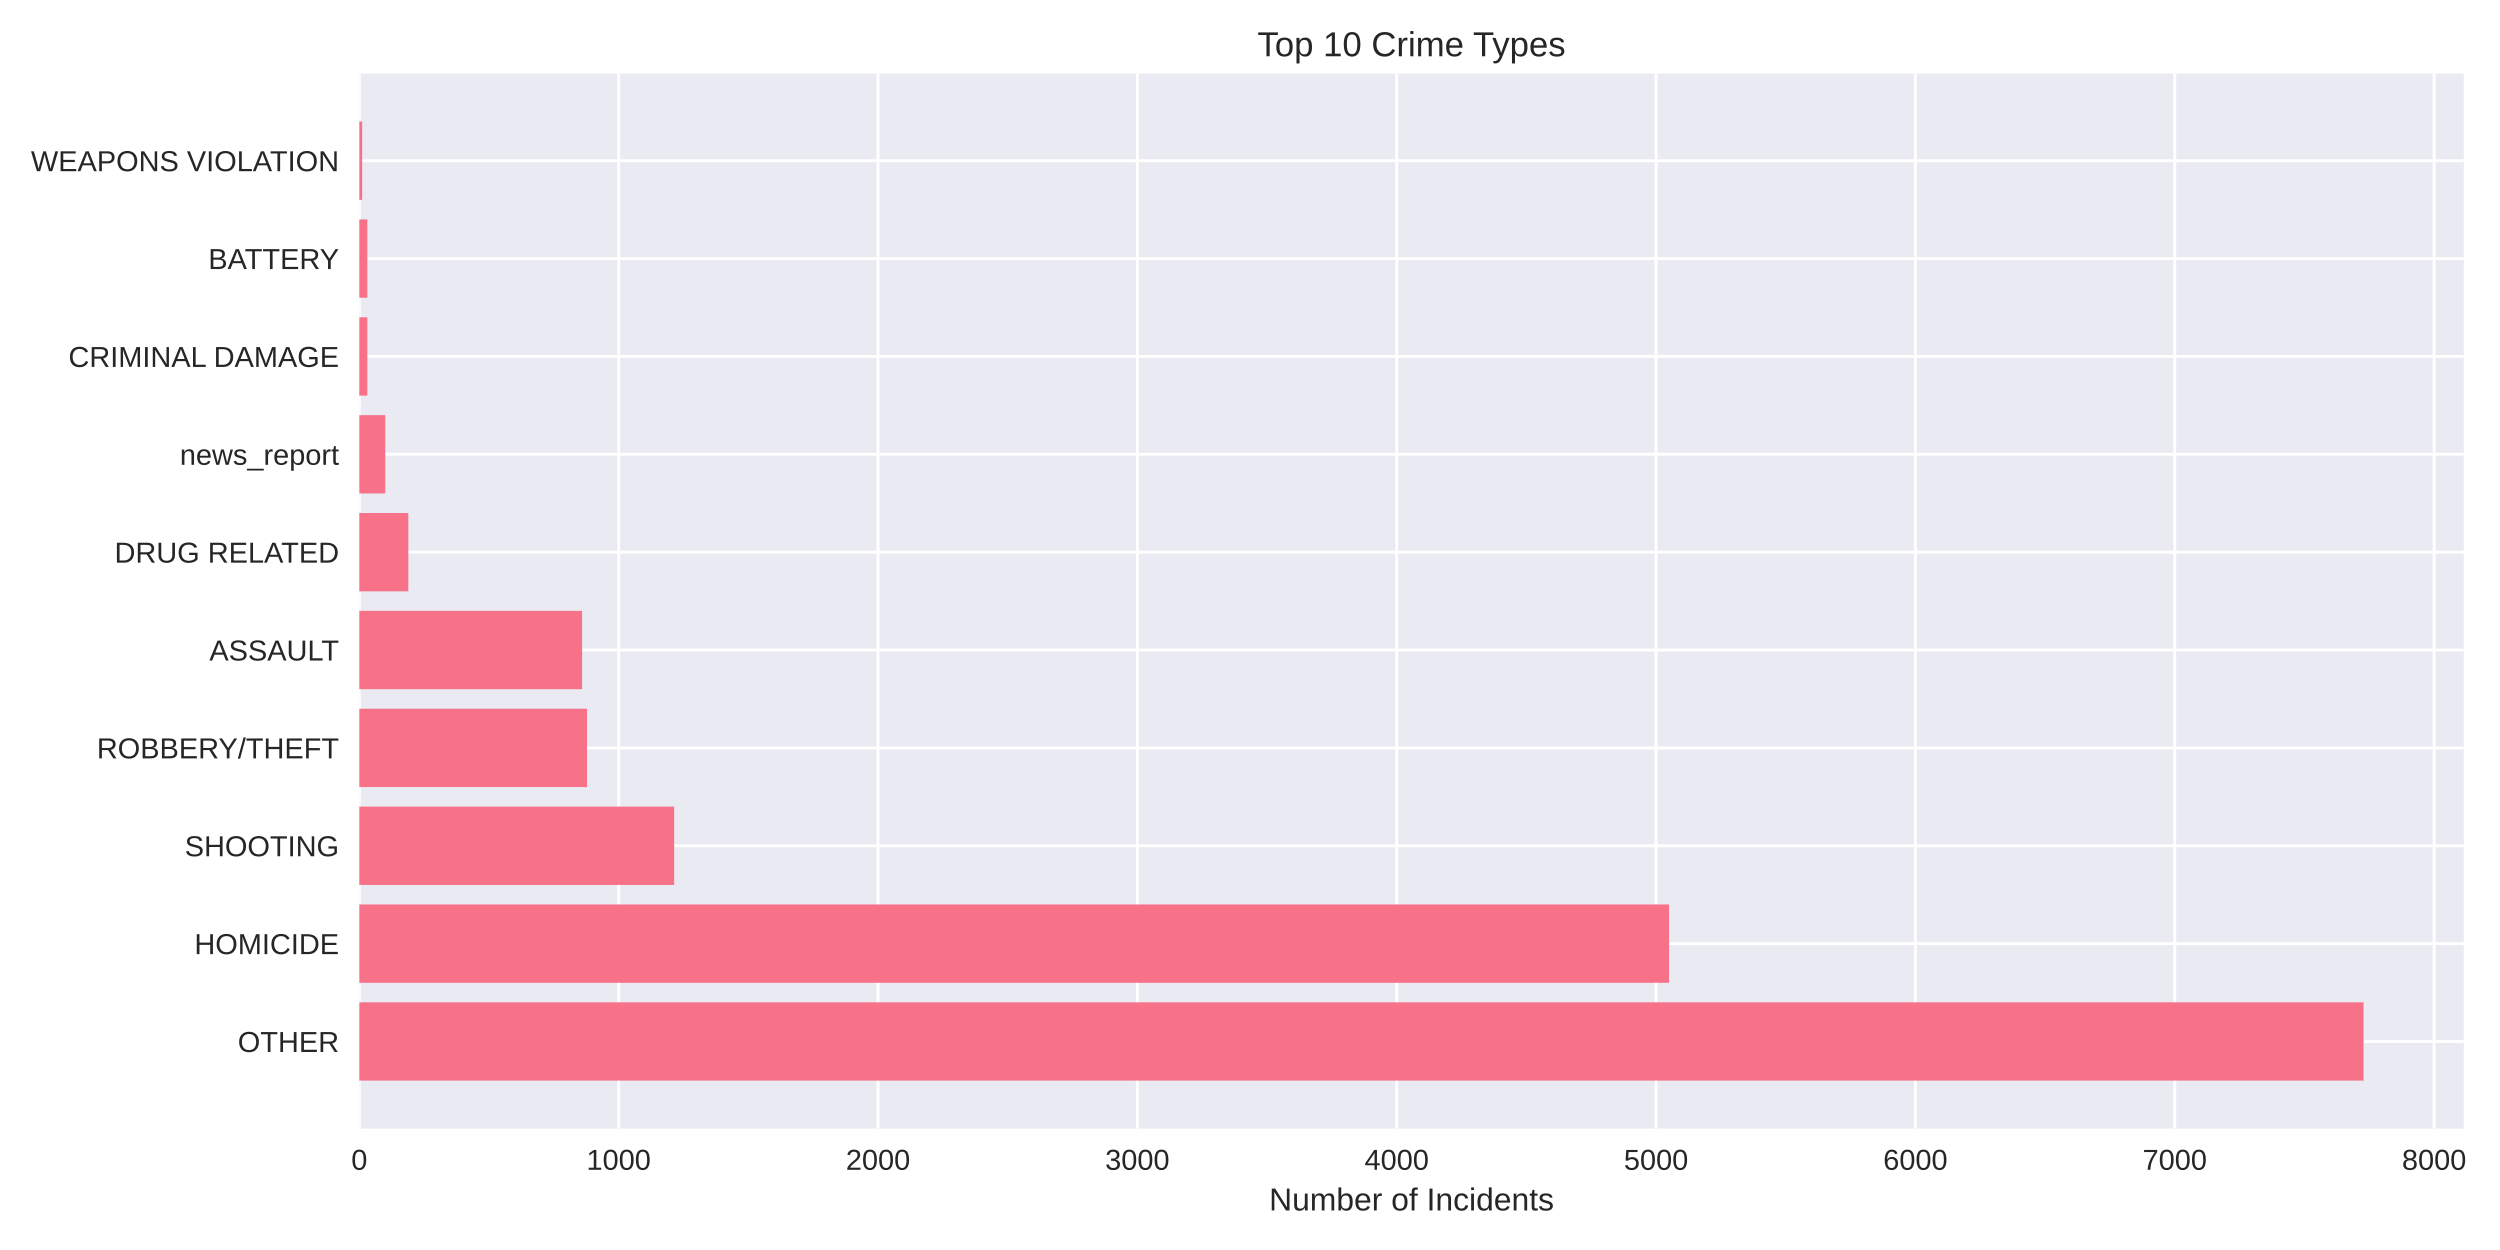
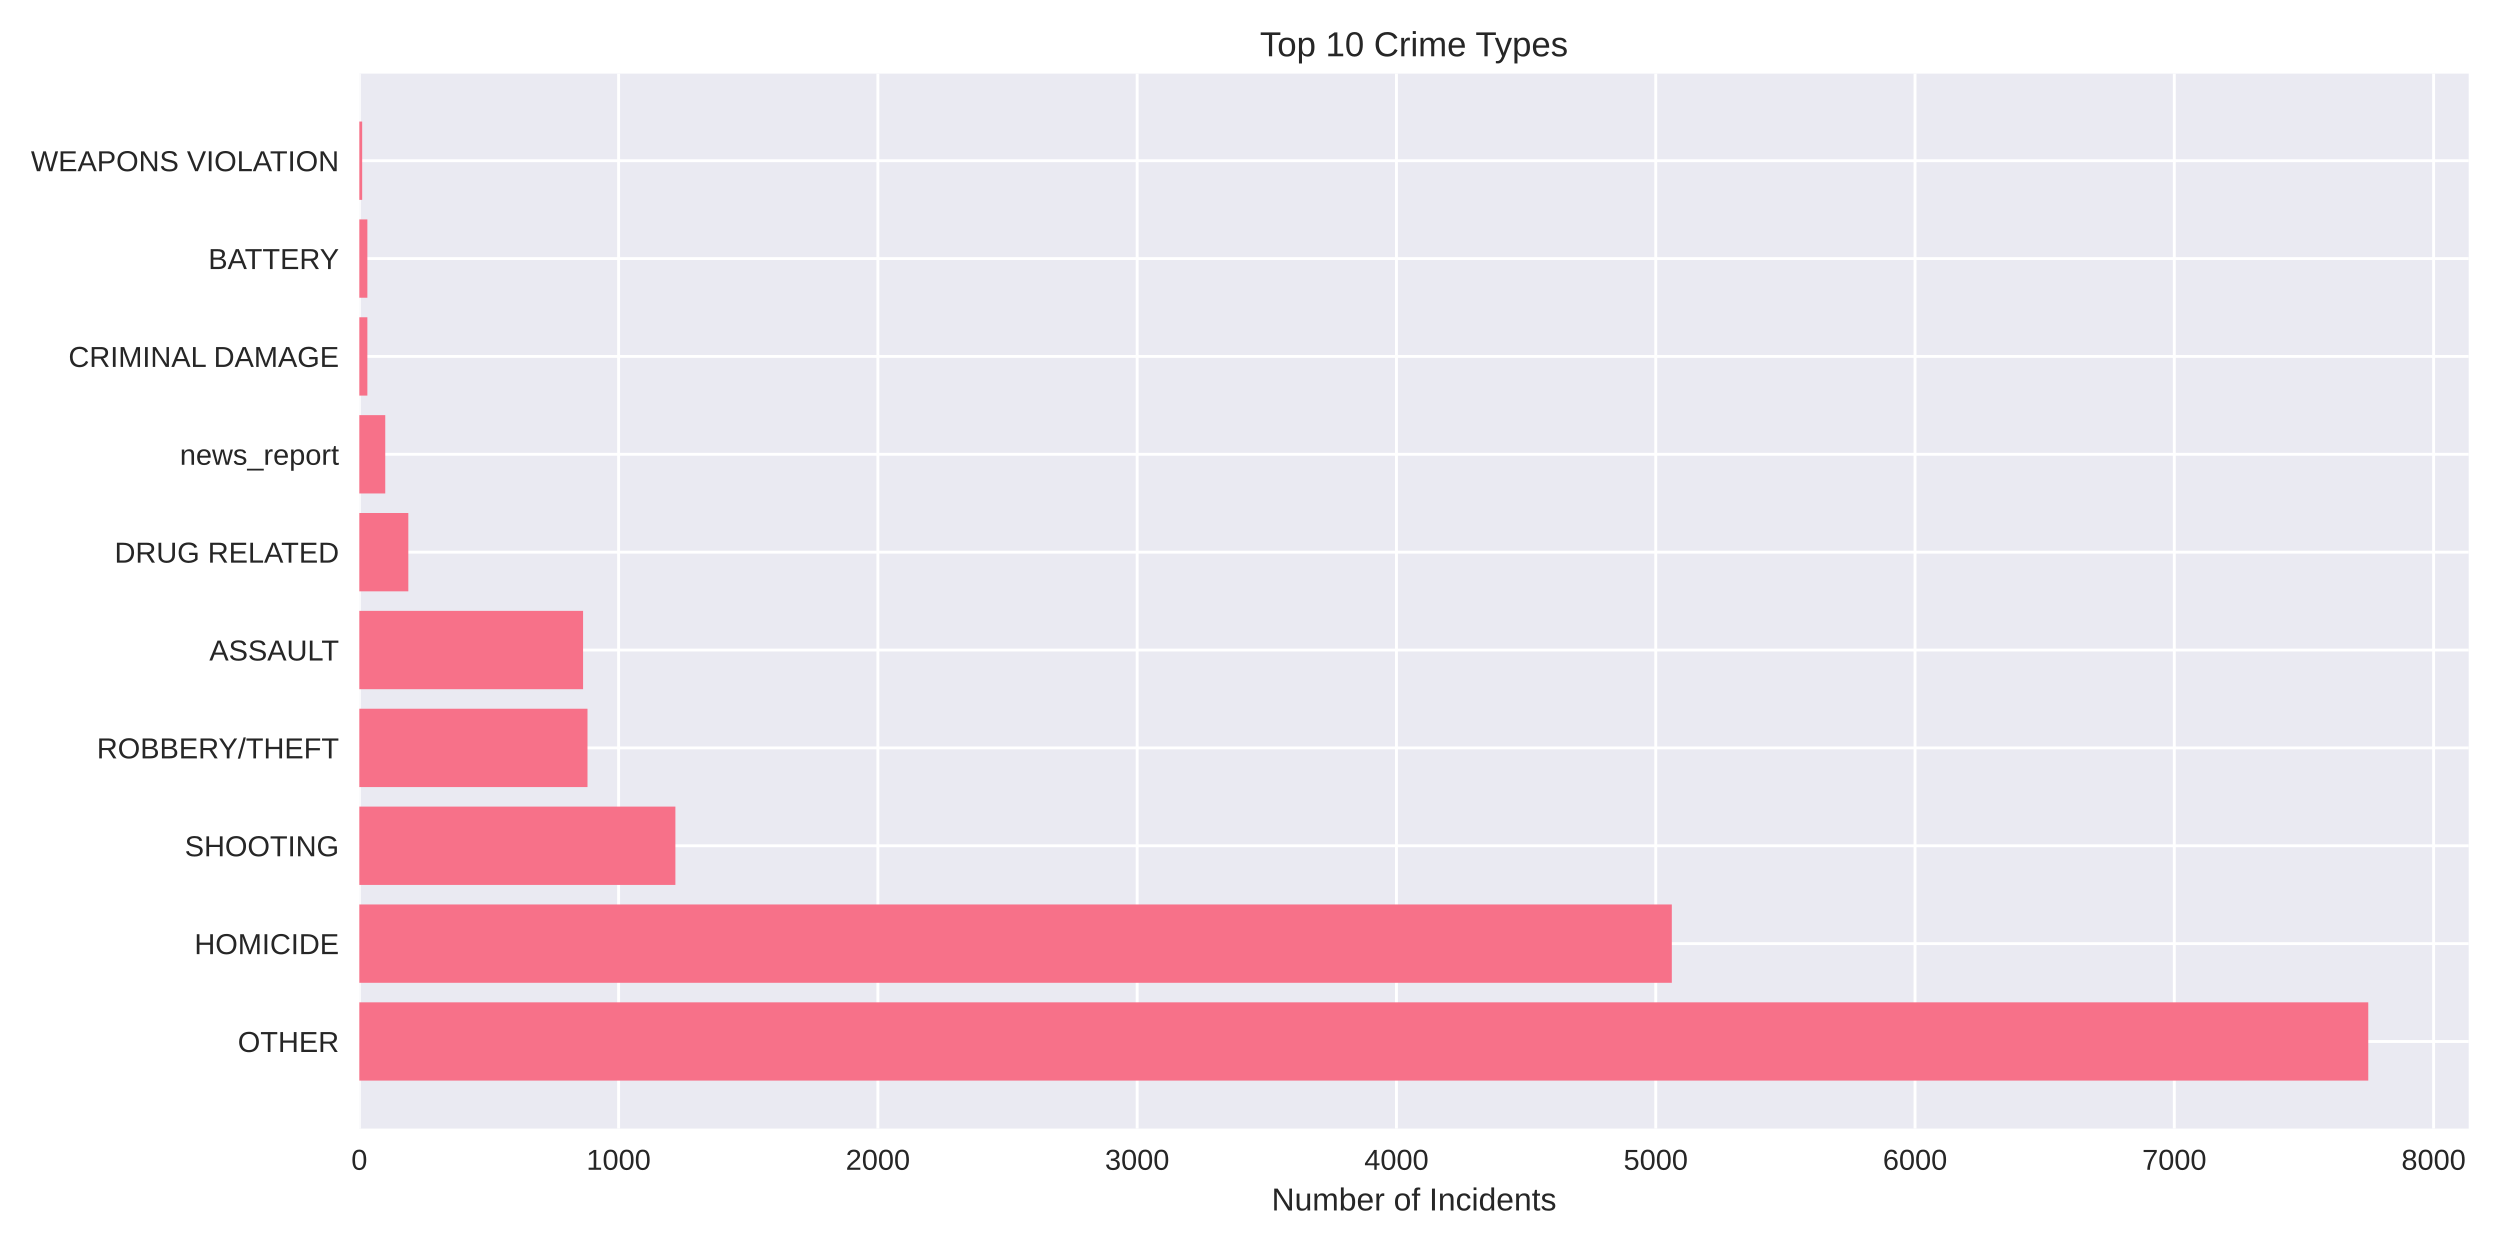
<svg xmlns="http://www.w3.org/2000/svg" width="864pt" height="432pt" viewBox="0 0 864 432" version="1.1">
  <defs>
    <style type="text/css">*{stroke-linejoin: round; stroke-linecap: butt}</style>
  </defs>
  <g id="figure_1">
    <g id="patch_1">
      <path d="M 0 432  L 864 432  L 864 0  L 0 0  z " style="fill: #ffffff" />
    </g>
    <g id="axes_1">
      <g id="patch_2">
-         <path d="M 124.18 390.04  L 851.48 390.04  L 851.48 25.44  L 124.18 25.44  z " style="fill: #eaeaf2" />
+         <path d="M 124.18 390.04  L 853.184 390.04  L 853.184 25.44  L 124.18 25.44  z " style="fill: #eaeaf2" />
      </g>
      <g id="matplotlib.axis_1">
        <g id="xtick_1">
          <g id="line2d_1">
-             <path d="M 124.18 390.04  L 124.18 25.44  " clip-path="url(#pd5060a558a)" style="fill: none; stroke: #ffffff; stroke-linecap: round" />
+             <path d="M 124.18 390.04  L 124.18 25.44  " clip-path="url(#p2acb31f447)" style="fill: none; stroke: #ffffff; stroke-linecap: round" />
          </g>
          <g id="line2d_2" />
          <g id="text_1">
            <text style="fill: #262626; font: 10px 'Arial', 'Liberation Sans', 'DejaVu Sans', 'Bitstream Vera Sans', sans-serif; text-anchor: middle" x="124.18" y="404.287" transform="rotate(-0 124.18 404.2869)">0</text>
          </g>
        </g>
        <g id="xtick_2">
          <g id="line2d_3">
-             <path d="M 213.811 390.04  L 213.811 25.44  " clip-path="url(#pd5060a558a)" style="fill: none; stroke: #ffffff; stroke-linecap: round" />
+             <path d="M 213.789 390.04  L 213.789 25.44  " clip-path="url(#p2acb31f447)" style="fill: none; stroke: #ffffff; stroke-linecap: round" />
          </g>
          <g id="line2d_4" />
          <g id="text_2">
-             <text style="fill: #262626; font: 10px 'Arial', 'Liberation Sans', 'DejaVu Sans', 'Bitstream Vera Sans', sans-serif; text-anchor: middle" x="213.811" y="404.287" transform="rotate(-0 213.8108 404.2869)">1000</text>
+             <text style="fill: #262626; font: 10px 'Arial', 'Liberation Sans', 'DejaVu Sans', 'Bitstream Vera Sans', sans-serif; text-anchor: middle" x="213.789" y="404.287" transform="rotate(-0 213.7889 404.2869)">1000</text>
          </g>
        </g>
        <g id="xtick_3">
          <g id="line2d_5">
-             <path d="M 303.442 390.04  L 303.442 25.44  " clip-path="url(#pd5060a558a)" style="fill: none; stroke: #ffffff; stroke-linecap: round" />
+             <path d="M 303.398 390.04  L 303.398 25.44  " clip-path="url(#p2acb31f447)" style="fill: none; stroke: #ffffff; stroke-linecap: round" />
          </g>
          <g id="line2d_6" />
          <g id="text_3">
-             <text style="fill: #262626; font: 10px 'Arial', 'Liberation Sans', 'DejaVu Sans', 'Bitstream Vera Sans', sans-serif; text-anchor: middle" x="303.442" y="404.287" transform="rotate(-0 303.4416 404.2869)">2000</text>
+             <text style="fill: #262626; font: 10px 'Arial', 'Liberation Sans', 'DejaVu Sans', 'Bitstream Vera Sans', sans-serif; text-anchor: middle" x="303.398" y="404.287" transform="rotate(-0 303.3978 404.2869)">2000</text>
          </g>
        </g>
        <g id="xtick_4">
          <g id="line2d_7">
-             <path d="M 393.072 390.04  L 393.072 25.44  " clip-path="url(#pd5060a558a)" style="fill: none; stroke: #ffffff; stroke-linecap: round" />
+             <path d="M 393.007 390.04  L 393.007 25.44  " clip-path="url(#p2acb31f447)" style="fill: none; stroke: #ffffff; stroke-linecap: round" />
          </g>
          <g id="line2d_8" />
          <g id="text_4">
-             <text style="fill: #262626; font: 10px 'Arial', 'Liberation Sans', 'DejaVu Sans', 'Bitstream Vera Sans', sans-serif; text-anchor: middle" x="393.072" y="404.287" transform="rotate(-0 393.0724 404.2869)">3000</text>
+             <text style="fill: #262626; font: 10px 'Arial', 'Liberation Sans', 'DejaVu Sans', 'Bitstream Vera Sans', sans-serif; text-anchor: middle" x="393.007" y="404.287" transform="rotate(-0 393.0067 404.2869)">3000</text>
          </g>
        </g>
        <g id="xtick_5">
          <g id="line2d_9">
-             <path d="M 482.703 390.04  L 482.703 25.44  " clip-path="url(#pd5060a558a)" style="fill: none; stroke: #ffffff; stroke-linecap: round" />
+             <path d="M 482.616 390.04  L 482.616 25.44  " clip-path="url(#p2acb31f447)" style="fill: none; stroke: #ffffff; stroke-linecap: round" />
          </g>
          <g id="line2d_10" />
          <g id="text_5">
-             <text style="fill: #262626; font: 10px 'Arial', 'Liberation Sans', 'DejaVu Sans', 'Bitstream Vera Sans', sans-serif; text-anchor: middle" x="482.703" y="404.287" transform="rotate(-0 482.7033 404.2869)">4000</text>
+             <text style="fill: #262626; font: 10px 'Arial', 'Liberation Sans', 'DejaVu Sans', 'Bitstream Vera Sans', sans-serif; text-anchor: middle" x="482.616" y="404.287" transform="rotate(-0 482.6157 404.2869)">4000</text>
          </g>
        </g>
        <g id="xtick_6">
          <g id="line2d_11">
-             <path d="M 572.334 390.04  L 572.334 25.44  " clip-path="url(#pd5060a558a)" style="fill: none; stroke: #ffffff; stroke-linecap: round" />
+             <path d="M 572.225 390.04  L 572.225 25.44  " clip-path="url(#p2acb31f447)" style="fill: none; stroke: #ffffff; stroke-linecap: round" />
          </g>
          <g id="line2d_12" />
          <g id="text_6">
-             <text style="fill: #262626; font: 10px 'Arial', 'Liberation Sans', 'DejaVu Sans', 'Bitstream Vera Sans', sans-serif; text-anchor: middle" x="572.334" y="404.287" transform="rotate(-0 572.3341 404.2869)">5000</text>
+             <text style="fill: #262626; font: 10px 'Arial', 'Liberation Sans', 'DejaVu Sans', 'Bitstream Vera Sans', sans-serif; text-anchor: middle" x="572.225" y="404.287" transform="rotate(-0 572.2246 404.2869)">5000</text>
          </g>
        </g>
        <g id="xtick_7">
          <g id="line2d_13">
-             <path d="M 661.965 390.04  L 661.965 25.44  " clip-path="url(#pd5060a558a)" style="fill: none; stroke: #ffffff; stroke-linecap: round" />
+             <path d="M 661.833 390.04  L 661.833 25.44  " clip-path="url(#p2acb31f447)" style="fill: none; stroke: #ffffff; stroke-linecap: round" />
          </g>
          <g id="line2d_14" />
          <g id="text_7">
-             <text style="fill: #262626; font: 10px 'Arial', 'Liberation Sans', 'DejaVu Sans', 'Bitstream Vera Sans', sans-serif; text-anchor: middle" x="661.965" y="404.287" transform="rotate(-0 661.9649 404.2869)">6000</text>
+             <text style="fill: #262626; font: 10px 'Arial', 'Liberation Sans', 'DejaVu Sans', 'Bitstream Vera Sans', sans-serif; text-anchor: middle" x="661.833" y="404.287" transform="rotate(-0 661.8335 404.2869)">6000</text>
          </g>
        </g>
        <g id="xtick_8">
          <g id="line2d_15">
-             <path d="M 751.596 390.04  L 751.596 25.44  " clip-path="url(#pd5060a558a)" style="fill: none; stroke: #ffffff; stroke-linecap: round" />
+             <path d="M 751.442 390.04  L 751.442 25.44  " clip-path="url(#p2acb31f447)" style="fill: none; stroke: #ffffff; stroke-linecap: round" />
          </g>
          <g id="line2d_16" />
          <g id="text_8">
-             <text style="fill: #262626; font: 10px 'Arial', 'Liberation Sans', 'DejaVu Sans', 'Bitstream Vera Sans', sans-serif; text-anchor: middle" x="751.596" y="404.287" transform="rotate(-0 751.5957 404.2869)">7000</text>
+             <text style="fill: #262626; font: 10px 'Arial', 'Liberation Sans', 'DejaVu Sans', 'Bitstream Vera Sans', sans-serif; text-anchor: middle" x="751.442" y="404.287" transform="rotate(-0 751.4424 404.2869)">7000</text>
          </g>
        </g>
        <g id="xtick_9">
          <g id="line2d_17">
-             <path d="M 841.227 390.04  L 841.227 25.44  " clip-path="url(#pd5060a558a)" style="fill: none; stroke: #ffffff; stroke-linecap: round" />
+             <path d="M 841.051 390.04  L 841.051 25.44  " clip-path="url(#p2acb31f447)" style="fill: none; stroke: #ffffff; stroke-linecap: round" />
          </g>
          <g id="line2d_18" />
          <g id="text_9">
-             <text style="fill: #262626; font: 10px 'Arial', 'Liberation Sans', 'DejaVu Sans', 'Bitstream Vera Sans', sans-serif; text-anchor: middle" x="841.227" y="404.287" transform="rotate(-0 841.2265 404.2869)">8000</text>
+             <text style="fill: #262626; font: 10px 'Arial', 'Liberation Sans', 'DejaVu Sans', 'Bitstream Vera Sans', sans-serif; text-anchor: middle" x="841.051" y="404.287" transform="rotate(-0 841.0513 404.2869)">8000</text>
          </g>
        </g>
        <g id="text_10">
-           <text style="fill: #262626; font: 11px 'Arial', 'Liberation Sans', 'DejaVu Sans', 'Bitstream Vera Sans', sans-serif; text-anchor: middle" x="487.83" y="418.333" transform="rotate(-0 487.8301 418.3334)">Number of Incidents</text>
+           <text style="fill: #262626; font: 11px 'Arial', 'Liberation Sans', 'DejaVu Sans', 'Bitstream Vera Sans', sans-serif; text-anchor: middle" x="488.682" y="418.333" transform="rotate(-0 488.6822 418.3334)">Number of Incidents</text>
        </g>
      </g>
      <g id="matplotlib.axis_2">
        <g id="ytick_1">
          <g id="line2d_19">
-             <path d="M 124.18 359.939  L 851.48 359.939  " clip-path="url(#pd5060a558a)" style="fill: none; stroke: #ffffff; stroke-linecap: round" />
+             <path d="M 124.18 359.939  L 853.184 359.939  " clip-path="url(#p2acb31f447)" style="fill: none; stroke: #ffffff; stroke-linecap: round" />
          </g>
          <g id="line2d_20" />
          <g id="text_11">
            <text style="fill: #262626; font: 10px 'Arial', 'Liberation Sans', 'DejaVu Sans', 'Bitstream Vera Sans', sans-serif; text-anchor: end" x="117.18" y="363.562" transform="rotate(-0 117.18 363.562)">OTHER</text>
          </g>
        </g>
        <g id="ytick_2">
          <g id="line2d_21">
-             <path d="M 124.18 326.117  L 851.48 326.117  " clip-path="url(#pd5060a558a)" style="fill: none; stroke: #ffffff; stroke-linecap: round" />
+             <path d="M 124.18 326.117  L 853.184 326.117  " clip-path="url(#p2acb31f447)" style="fill: none; stroke: #ffffff; stroke-linecap: round" />
          </g>
          <g id="line2d_22" />
          <g id="text_12">
            <text style="fill: #262626; font: 10px 'Arial', 'Liberation Sans', 'DejaVu Sans', 'Bitstream Vera Sans', sans-serif; text-anchor: end" x="117.18" y="329.74" transform="rotate(-0 117.18 329.7401)">HOMICIDE</text>
          </g>
        </g>
        <g id="ytick_3">
          <g id="line2d_23">
-             <path d="M 124.18 292.295  L 851.48 292.295  " clip-path="url(#pd5060a558a)" style="fill: none; stroke: #ffffff; stroke-linecap: round" />
+             <path d="M 124.18 292.295  L 853.184 292.295  " clip-path="url(#p2acb31f447)" style="fill: none; stroke: #ffffff; stroke-linecap: round" />
          </g>
          <g id="line2d_24" />
          <g id="text_13">
            <text style="fill: #262626; font: 10px 'Arial', 'Liberation Sans', 'DejaVu Sans', 'Bitstream Vera Sans', sans-serif; text-anchor: end" x="117.18" y="295.918" transform="rotate(-0 117.18 295.9182)">SHOOTING</text>
          </g>
        </g>
        <g id="ytick_4">
          <g id="line2d_25">
-             <path d="M 124.18 258.473  L 851.48 258.473  " clip-path="url(#pd5060a558a)" style="fill: none; stroke: #ffffff; stroke-linecap: round" />
+             <path d="M 124.18 258.473  L 853.184 258.473  " clip-path="url(#p2acb31f447)" style="fill: none; stroke: #ffffff; stroke-linecap: round" />
          </g>
          <g id="line2d_26" />
          <g id="text_14">
            <text style="fill: #262626; font: 10px 'Arial', 'Liberation Sans', 'DejaVu Sans', 'Bitstream Vera Sans', sans-serif; text-anchor: end" x="117.18" y="262.096" transform="rotate(-0 117.18 262.0963)">ROBBERY/THEFT</text>
          </g>
        </g>
        <g id="ytick_5">
          <g id="line2d_27">
-             <path d="M 124.18 224.651  L 851.48 224.651  " clip-path="url(#pd5060a558a)" style="fill: none; stroke: #ffffff; stroke-linecap: round" />
+             <path d="M 124.18 224.651  L 853.184 224.651  " clip-path="url(#p2acb31f447)" style="fill: none; stroke: #ffffff; stroke-linecap: round" />
          </g>
          <g id="line2d_28" />
          <g id="text_15">
            <text style="fill: #262626; font: 10px 'Arial', 'Liberation Sans', 'DejaVu Sans', 'Bitstream Vera Sans', sans-serif; text-anchor: end" x="117.18" y="228.274" transform="rotate(-0 117.18 228.2744)">ASSAULT</text>
          </g>
        </g>
        <g id="ytick_6">
          <g id="line2d_29">
-             <path d="M 124.18 190.829  L 851.48 190.829  " clip-path="url(#pd5060a558a)" style="fill: none; stroke: #ffffff; stroke-linecap: round" />
+             <path d="M 124.18 190.829  L 853.184 190.829  " clip-path="url(#p2acb31f447)" style="fill: none; stroke: #ffffff; stroke-linecap: round" />
          </g>
          <g id="line2d_30" />
          <g id="text_16">
            <text style="fill: #262626; font: 10px 'Arial', 'Liberation Sans', 'DejaVu Sans', 'Bitstream Vera Sans', sans-serif; text-anchor: end" x="117.18" y="194.452" transform="rotate(-0 117.18 194.4525)">DRUG RELATED</text>
          </g>
        </g>
        <g id="ytick_7">
          <g id="line2d_31">
-             <path d="M 124.18 157.007  L 851.48 157.007  " clip-path="url(#pd5060a558a)" style="fill: none; stroke: #ffffff; stroke-linecap: round" />
+             <path d="M 124.18 157.007  L 853.184 157.007  " clip-path="url(#p2acb31f447)" style="fill: none; stroke: #ffffff; stroke-linecap: round" />
          </g>
          <g id="line2d_32" />
          <g id="text_17">
            <text style="fill: #262626; font: 10px 'Arial', 'Liberation Sans', 'DejaVu Sans', 'Bitstream Vera Sans', sans-serif; text-anchor: end" x="117.18" y="160.631" transform="rotate(-0 117.18 160.6306)">news_report</text>
          </g>
        </g>
        <g id="ytick_8">
          <g id="line2d_33">
-             <path d="M 124.18 123.185  L 851.48 123.185  " clip-path="url(#pd5060a558a)" style="fill: none; stroke: #ffffff; stroke-linecap: round" />
+             <path d="M 124.18 123.185  L 853.184 123.185  " clip-path="url(#p2acb31f447)" style="fill: none; stroke: #ffffff; stroke-linecap: round" />
          </g>
          <g id="line2d_34" />
          <g id="text_18">
            <text style="fill: #262626; font: 10px 'Arial', 'Liberation Sans', 'DejaVu Sans', 'Bitstream Vera Sans', sans-serif; text-anchor: end" x="117.18" y="126.809" transform="rotate(-0 117.18 126.8087)">CRIMINAL DAMAGE</text>
          </g>
        </g>
        <g id="ytick_9">
          <g id="line2d_35">
-             <path d="M 124.18 89.363  L 851.48 89.363  " clip-path="url(#pd5060a558a)" style="fill: none; stroke: #ffffff; stroke-linecap: round" />
+             <path d="M 124.18 89.363  L 853.184 89.363  " clip-path="url(#p2acb31f447)" style="fill: none; stroke: #ffffff; stroke-linecap: round" />
          </g>
          <g id="line2d_36" />
          <g id="text_19">
            <text style="fill: #262626; font: 10px 'Arial', 'Liberation Sans', 'DejaVu Sans', 'Bitstream Vera Sans', sans-serif; text-anchor: end" x="117.18" y="92.987" transform="rotate(-0 117.18 92.98681)">BATTERY</text>
          </g>
        </g>
        <g id="ytick_10">
          <g id="line2d_37">
-             <path d="M 124.18 55.541  L 851.48 55.541  " clip-path="url(#pd5060a558a)" style="fill: none; stroke: #ffffff; stroke-linecap: round" />
+             <path d="M 124.18 55.541  L 853.184 55.541  " clip-path="url(#p2acb31f447)" style="fill: none; stroke: #ffffff; stroke-linecap: round" />
          </g>
          <g id="line2d_38" />
          <g id="text_20">
            <text style="fill: #262626; font: 10px 'Arial', 'Liberation Sans', 'DejaVu Sans', 'Bitstream Vera Sans', sans-serif; text-anchor: end" x="117.18" y="59.165" transform="rotate(-0 117.18 59.16492)">WEAPONS VIOLATION</text>
          </g>
        </g>
      </g>
      <g id="patch_3">
-         <path d="M 124.18 373.467  L 816.847 373.467  L 816.847 346.41  L 124.18 346.41  z " clip-path="url(#pd5060a558a)" style="fill: #f77189" />
+         <path d="M 124.18 373.467  L 818.47 373.467  L 818.47 346.41  L 124.18 346.41  z " clip-path="url(#p2acb31f447)" style="fill: #f77189" />
      </g>
      <g id="patch_4">
-         <path d="M 124.18 339.645  L 576.816 339.645  L 576.816 312.588  L 124.18 312.588  z " clip-path="url(#pd5060a558a)" style="fill: #f77189" />
+         <path d="M 124.18 339.645  L 577.78 339.645  L 577.78 312.588  L 124.18 312.588  z " clip-path="url(#p2acb31f447)" style="fill: #f77189" />
      </g>
      <g id="patch_5">
-         <path d="M 124.18 305.823  L 232.992 305.823  L 232.992 278.766  L 124.18 278.766  z " clip-path="url(#pd5060a558a)" style="fill: #f77189" />
+         <path d="M 124.18 305.823  L 233.413 305.823  L 233.413 278.766  L 124.18 278.766  z " clip-path="url(#p2acb31f447)" style="fill: #f77189" />
      </g>
      <g id="patch_6">
-         <path d="M 124.18 272.002  L 202.876 272.002  L 202.876 244.944  L 124.18 244.944  z " clip-path="url(#pd5060a558a)" style="fill: #f77189" />
+         <path d="M 124.18 272.002  L 203.036 272.002  L 203.036 244.944  L 124.18 244.944  z " clip-path="url(#p2acb31f447)" style="fill: #f77189" />
      </g>
      <g id="patch_7">
-         <path d="M 124.18 238.18  L 201.173 238.18  L 201.173 211.122  L 124.18 211.122  z " clip-path="url(#pd5060a558a)" style="fill: #f77189" />
+         <path d="M 124.18 238.18  L 201.512 238.18  L 201.512 211.122  L 124.18 211.122  z " clip-path="url(#p2acb31f447)" style="fill: #f77189" />
      </g>
      <g id="patch_8">
-         <path d="M 124.18 204.358  L 141.12 204.358  L 141.12 177.3  L 124.18 177.3  z " clip-path="url(#pd5060a558a)" style="fill: #f77189" />
+         <path d="M 124.18 204.358  L 141.116 204.358  L 141.116 177.3  L 124.18 177.3  z " clip-path="url(#p2acb31f447)" style="fill: #f77189" />
      </g>
      <g id="patch_9">
-         <path d="M 124.18 170.536  L 133.143 170.536  L 133.143 143.478  L 124.18 143.478  z " clip-path="url(#pd5060a558a)" style="fill: #f77189" />
+         <path d="M 124.18 170.536  L 133.141 170.536  L 133.141 143.478  L 124.18 143.478  z " clip-path="url(#p2acb31f447)" style="fill: #f77189" />
      </g>
      <g id="patch_10">
-         <path d="M 124.18 136.714  L 126.959 136.714  L 126.959 109.657  L 124.18 109.657  z " clip-path="url(#pd5060a558a)" style="fill: #f77189" />
+         <path d="M 124.18 136.714  L 126.958 136.714  L 126.958 109.657  L 124.18 109.657  z " clip-path="url(#p2acb31f447)" style="fill: #f77189" />
      </g>
      <g id="patch_11">
-         <path d="M 124.18 102.892  L 126.959 102.892  L 126.959 75.835  L 124.18 75.835  z " clip-path="url(#pd5060a558a)" style="fill: #f77189" />
+         <path d="M 124.18 102.892  L 126.958 102.892  L 126.958 75.835  L 124.18 75.835  z " clip-path="url(#p2acb31f447)" style="fill: #f77189" />
      </g>
      <g id="patch_12">
-         <path d="M 124.18 69.07  L 125.166 69.07  L 125.166 42.013  L 124.18 42.013  z " clip-path="url(#pd5060a558a)" style="fill: #f77189" />
+         <path d="M 124.18 69.07  L 125.166 69.07  L 125.166 42.013  L 124.18 42.013  z " clip-path="url(#p2acb31f447)" style="fill: #f77189" />
      </g>
      <g id="patch_13">
        <path d="M 124.18 390.04  L 124.18 25.44  " style="fill: none" />
      </g>
      <g id="patch_14">
-         <path d="M 851.48 390.04  L 851.48 25.44  " style="fill: none" />
+         <path d="M 853.184 390.04  L 853.184 25.44  " style="fill: none" />
      </g>
      <g id="patch_15">
-         <path d="M 124.18 390.04  L 851.48 390.04  " style="fill: none" />
+         <path d="M 124.18 390.04  L 853.184 390.04  " style="fill: none" />
      </g>
      <g id="patch_16">
-         <path d="M 124.18 25.44  L 851.48 25.44  " style="fill: none" />
+         <path d="M 124.18 25.44  L 853.184 25.44  " style="fill: none" />
      </g>
      <g id="text_21">
-         <text style="fill: #262626; font: 12px 'Arial', 'Liberation Sans', 'DejaVu Sans', 'Bitstream Vera Sans', sans-serif; text-anchor: middle" x="487.83" y="19.44" transform="rotate(-0 487.8301 19.44)">Top 10 Crime Types</text>
+         <text style="fill: #262626; font: 12px 'Arial', 'Liberation Sans', 'DejaVu Sans', 'Bitstream Vera Sans', sans-serif; text-anchor: middle" x="488.682" y="19.44" transform="rotate(-0 488.6822 19.44)">Top 10 Crime Types</text>
      </g>
    </g>
  </g>
  <defs>
-     <clipPath id="pd5060a558a">
-       <rect x="124.18" y="25.44" width="727.3" height="364.6" />
+     <clipPath id="p2acb31f447">
+       <rect x="124.18" y="25.44" width="729.004" height="364.6" />
    </clipPath>
  </defs>
</svg>
